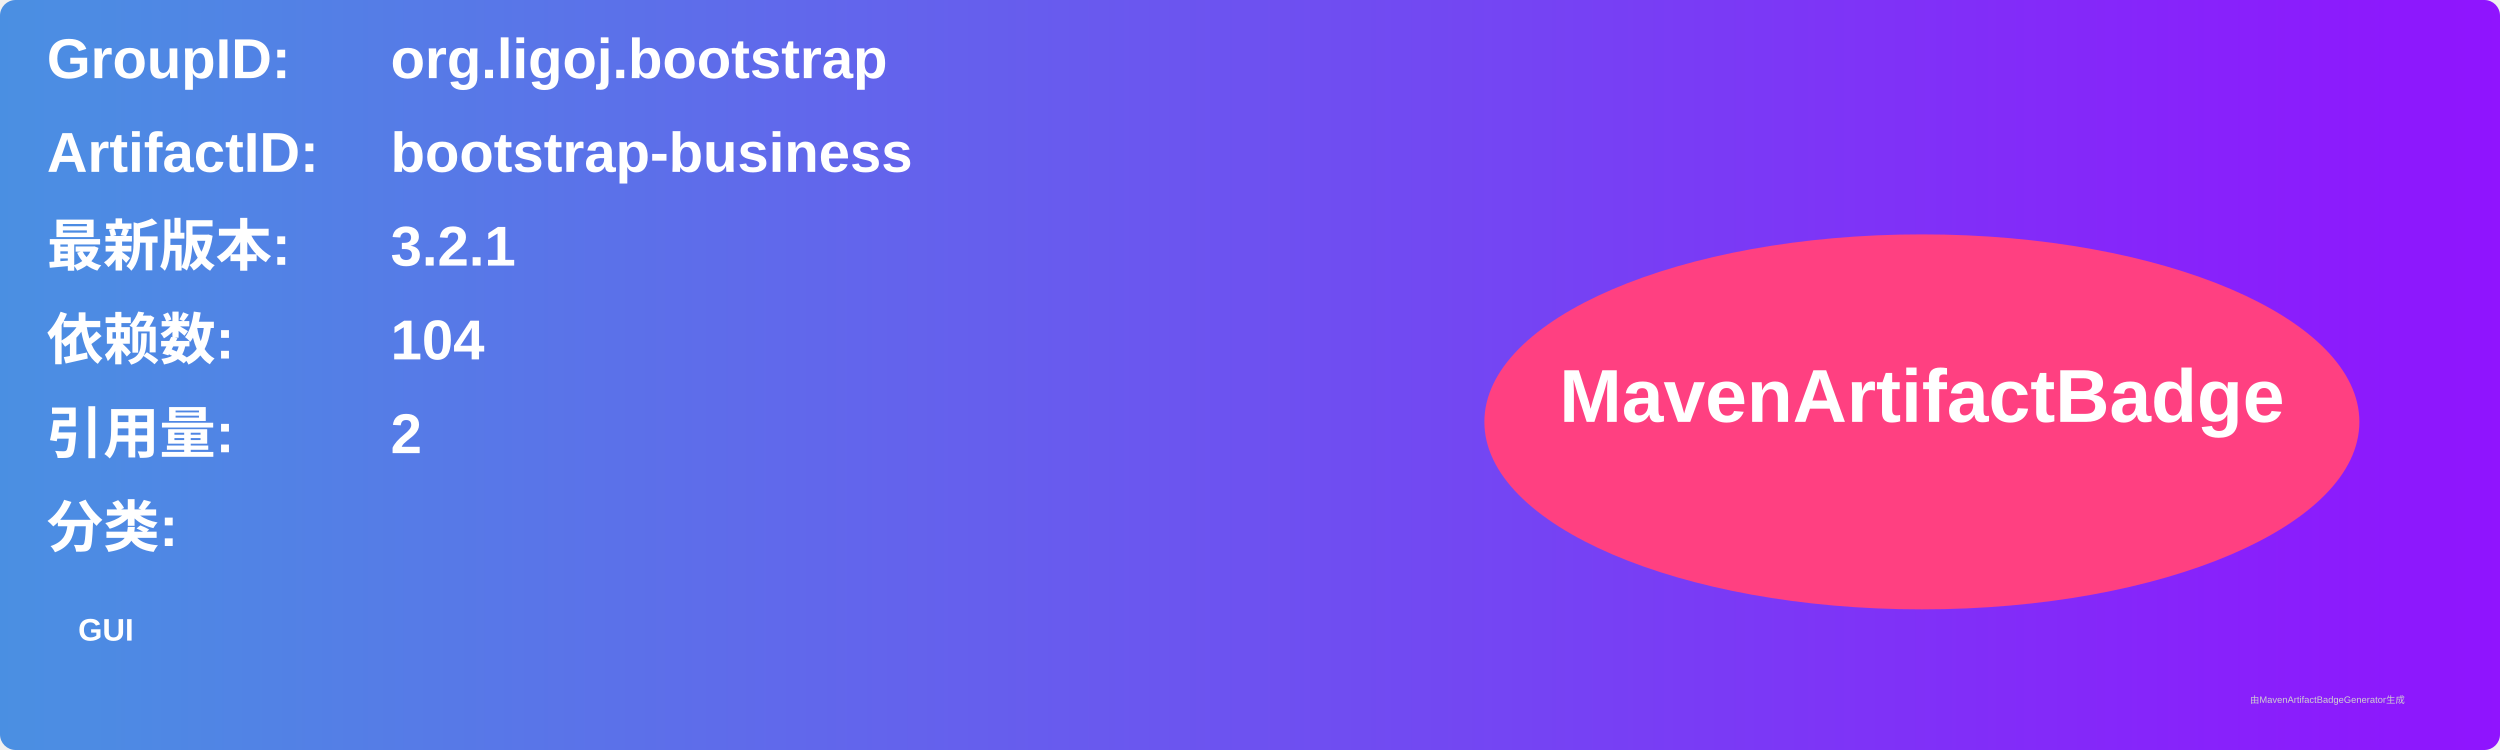
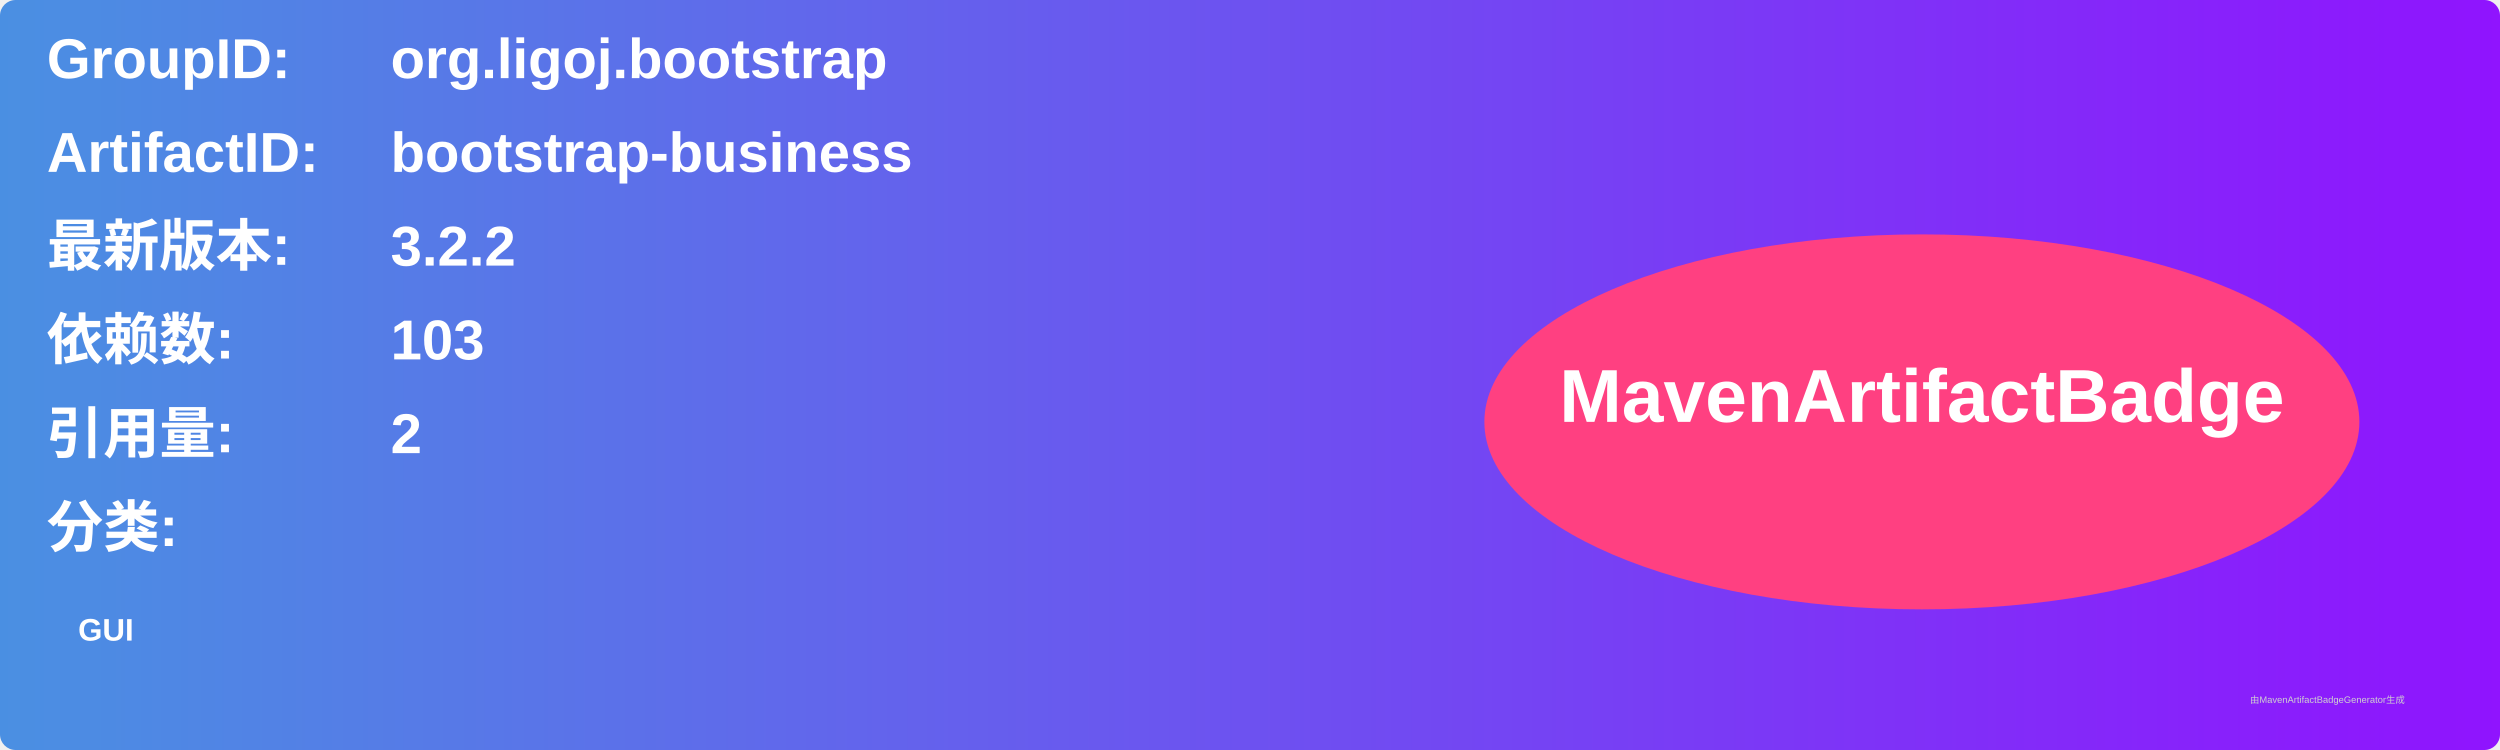
<svg xmlns="http://www.w3.org/2000/svg" width="800" height="240" viewBox="0 0 800 240">
  <linearGradient id="grad" x1="0%" y1="0%" x2="100%" y2="0%">
    <stop offset="0%" stop-color="#4a90e2" />
    <stop offset="100%" stop-color="#9013fe" />
  </linearGradient>
  <rect width="100%" height="100%" rx="5" ry="5" fill="url(#grad)" />
  <g transform="translate(15, 15)">
    <text x="0" y="10" font-family="Arial" font-size="18" fill="white" font-weight="bold" width="260">GroupID:</text>
    <text x="110" y="10" font-family="Arial" font-size="18" fill="white" font-weight="bold" width="460">org.ligoj.bootstrap</text>
    <text x="0" y="40" font-family="Arial" font-size="18" fill="white" font-weight="bold" width="260">ArtifactID:</text>
    <text x="110" y="40" font-family="Arial" font-size="18" fill="white" font-weight="bold" width="460">bootstrap-business</text>
    <text x="0" y="70" font-family="Arial" font-size="18" fill="white" font-weight="bold">最新版本:</text>
    <text x="110" y="70" font-family="Arial" font-size="18" fill="white" font-weight="bold">
-       <tspan font-weight="bold">3.2.1</tspan>
+       <tspan font-weight="bold">3.2.2</tspan>
    </text>
    <text x="0" y="100" font-family="Arial" font-size="18" fill="white" font-weight="bold">依赖数: </text>
    <text x="110" y="100" font-family="Arial" font-size="18" fill="white">
-       <tspan font-weight="bold">104</tspan>
+       <tspan font-weight="bold">103</tspan>
    </text>
    <text x="0" y="130" font-family="Arial" font-size="18" fill="white" font-weight="bold">引用量: </text>
    <text x="110" y="130" font-family="Arial" font-size="18" fill="white">
      <tspan font-weight="bold">2</tspan>
    </text>
    <text x="0" y="160" font-family="Arial" font-size="18" fill="white" font-weight="bold">分类:</text>
    <text x="10" y="190" font-family="Arial" font-size="10" fill="white">
      <tspan font-weight="bold">GUI</tspan>
    </text>
    <ellipse cx="600" cy="120" rx="140" ry="60" fill="#ff4081" />
    <text x="600" y="120" text-anchor="middle" font-family="Arial" font-size="24" fill="white" font-weight="bold">MavenArtifactBadge</text>
  </g>
  <text x="720" y="225" font-family="Arial" font-size="3" fill="#d0d0d0">由MavenArtifactBadgeGenerator生成</text>
</svg>
